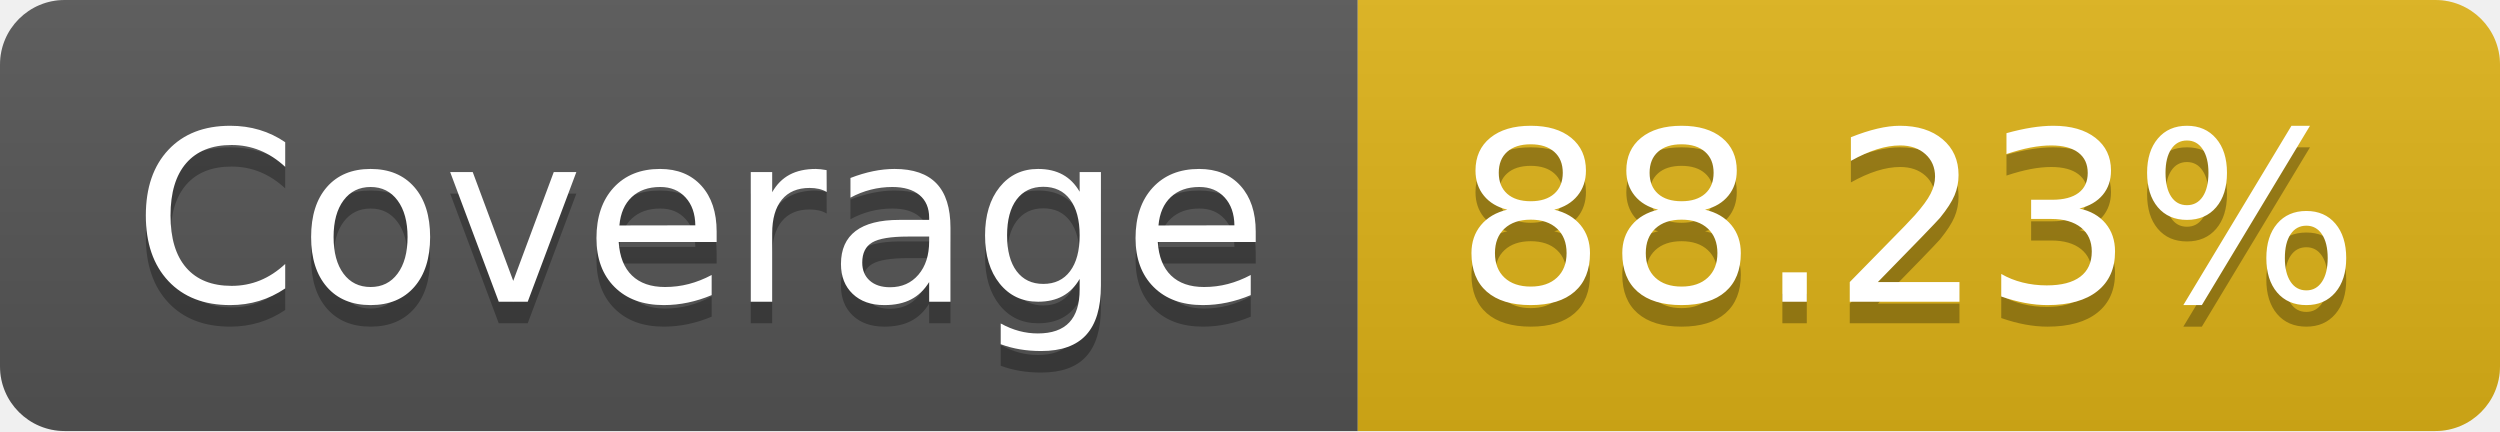
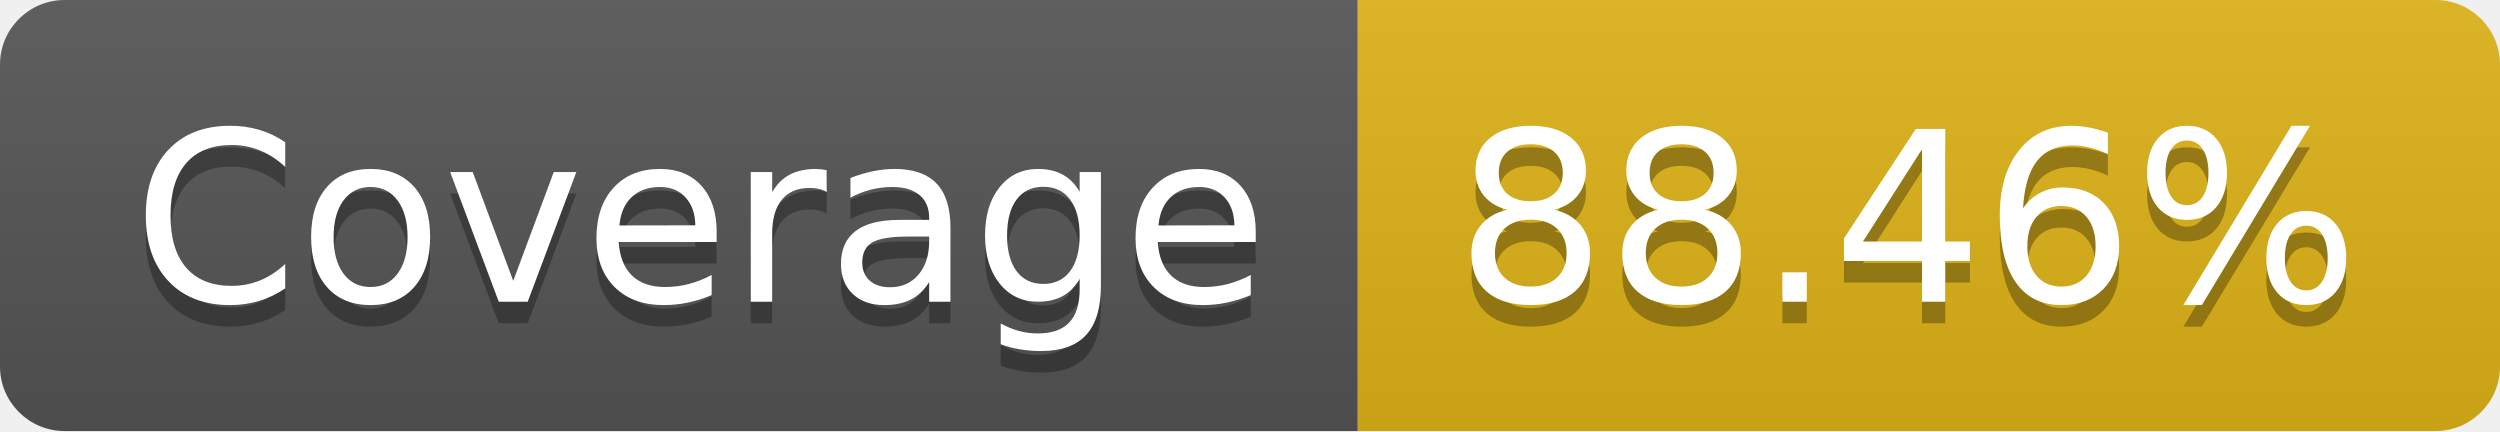
- <svg xmlns="http://www.w3.org/2000/svg" width="116" height="20" role="img" aria-label="Coverage: 88.23%">
+ <svg xmlns="http://www.w3.org/2000/svg" width="116" height="20" role="img" aria-label="Coverage: 88.46%">
  <linearGradient id="s" x2="0" y2="100%">
    <stop offset="0" stop-color="#bbb" stop-opacity=".1" />
    <stop offset="1" stop-opacity=".1" />
  </linearGradient>
  <clipPath id="r">
    <rect width="116" height="20" rx="3" fill="#fff" />
  </clipPath>
  <g clip-path="url(#r)">
    <rect width="63" height="20" fill="#555" />
    <rect x="63" width="53" height="20" fill="#dfb317" />
    <rect width="116" height="20" fill="url(#s)" />
  </g>
  <g fill="#fff" text-anchor="middle" font-family="Verdana,Geneva,DejaVu Sans,sans-serif" text-rendering="geometricPrecision" font-size="110">
    <text aria-hidden="true" x="325" y="150" fill="#010101" fill-opacity=".3" transform="scale(.1)" textLength="530">Coverage</text>
    <text x="325" y="140" transform="scale(.1)" fill="#fff" textLength="530">Coverage</text>
-     <text aria-hidden="true" x="885" y="150" fill="#010101" fill-opacity=".3" transform="scale(.1)" textLength="430">88.23%</text>
-     <text x="885" y="140" transform="scale(.1)" fill="#fff" textLength="430">88.23%</text>
+     <text aria-hidden="true" x="885" y="150" fill="#010101" fill-opacity=".3" transform="scale(.1)" textLength="430">88.46%</text>
+     <text x="885" y="140" transform="scale(.1)" fill="#fff" textLength="430">88.46%</text>
  </g>
</svg>
